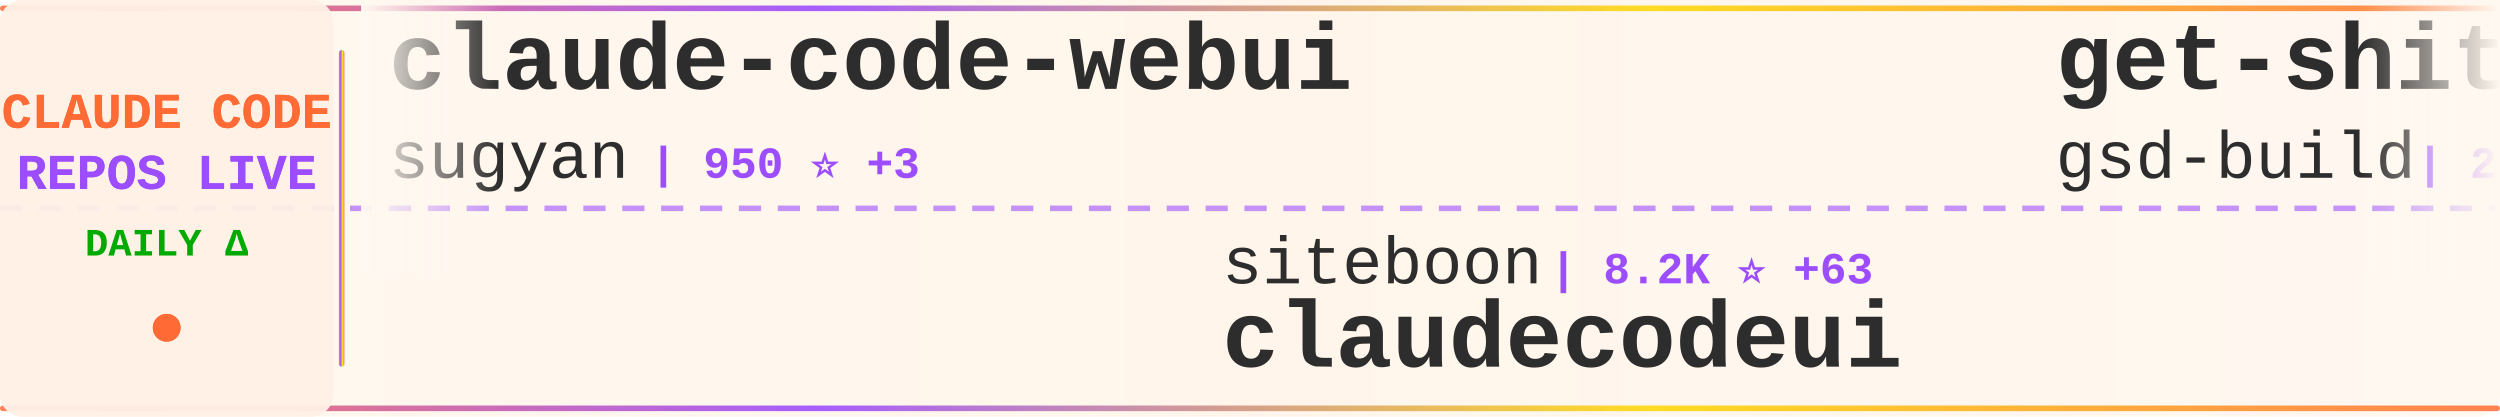
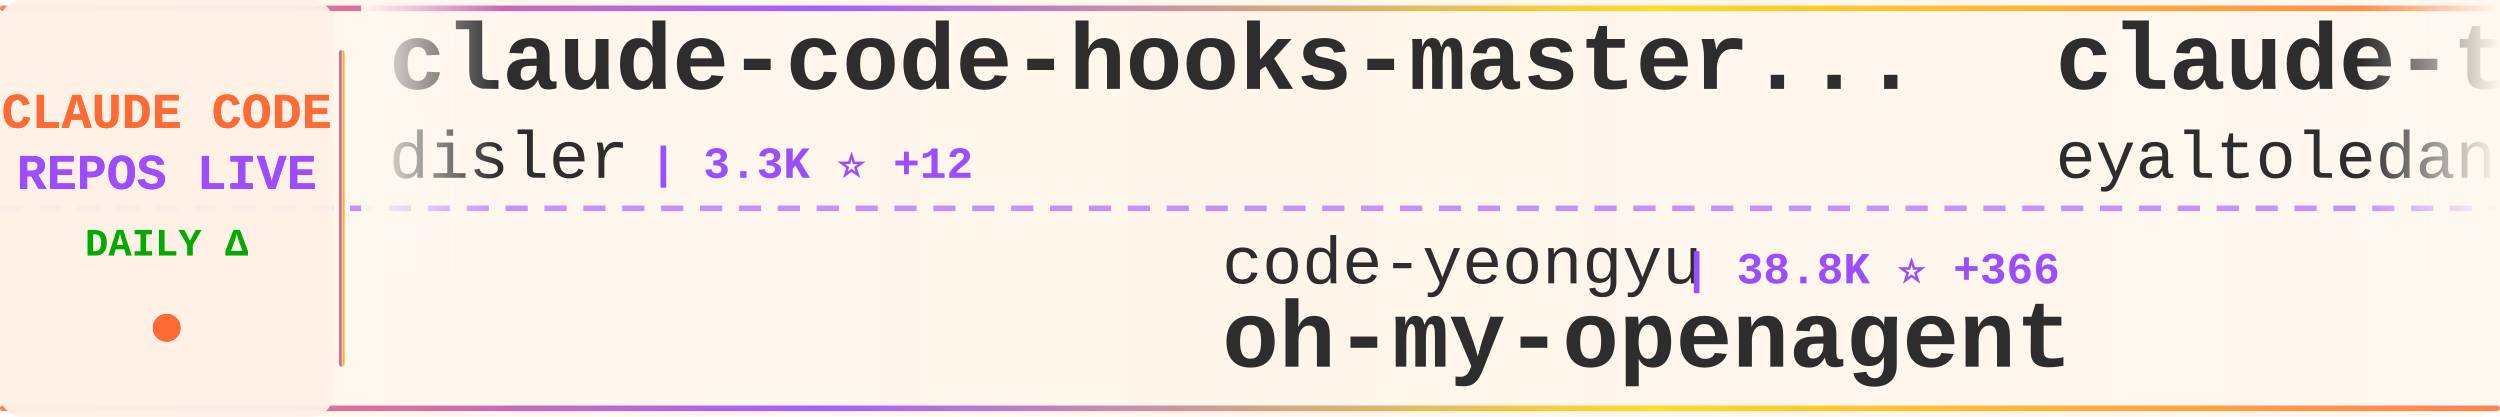
<svg xmlns="http://www.w3.org/2000/svg" width="900" height="150">
  <defs>
    <linearGradient id="tickerBg" x1="0%" y1="0%" x2="100%" y2="0%">
      <stop offset="0%" style="stop-color:#fff8f0;stop-opacity:0.98" />
      <stop offset="50%" style="stop-color:#fff5eb;stop-opacity:1" />
      <stop offset="100%" style="stop-color:#fff8f0;stop-opacity:0.98" />
    </linearGradient>
    <linearGradient id="borderGrad" x1="0%" y1="0%" x2="100%" y2="0%">
      <stop offset="0%" style="stop-color:#FF6B35;stop-opacity:0.85">
        <animate attributeName="stop-opacity" values="0.85;1;0.85" dur="2s" repeatCount="indefinite" />
      </stop>
      <stop offset="33%" style="stop-color:#9C4EFF;stop-opacity:0.9">
        <animate attributeName="stop-opacity" values="0.9;1;0.9" dur="2.2s" repeatCount="indefinite" />
      </stop>
      <stop offset="66%" style="stop-color:#FFD700;stop-opacity:0.85">
        <animate attributeName="stop-opacity" values="0.85;1;0.85" dur="1.8s" repeatCount="indefinite" />
      </stop>
      <stop offset="100%" style="stop-color:#FF6B35;stop-opacity:0.85">
        <animate attributeName="stop-opacity" values="0.85;1;0.85" dur="2s" repeatCount="indefinite" />
      </stop>
    </linearGradient>
    <filter id="textGlow">
      <feGaussianBlur stdDeviation="0.15" result="coloredBlur" />
      <feMerge>
        <feMergeNode in="coloredBlur" />
        <feMergeNode in="SourceGraphic" />
      </feMerge>
    </filter>
    <filter id="metricGlow">
      <feGaussianBlur stdDeviation="0.2" result="coloredBlur" />
      <feMerge>
        <feMergeNode in="coloredBlur" />
        <feMergeNode in="SourceGraphic" />
      </feMerge>
    </filter>
    <linearGradient id="leftFade" x1="0%" y1="0%" x2="100%" y2="0%">
      <stop offset="0%" style="stop-color:#fff8f0;stop-opacity:1" />
      <stop offset="100%" style="stop-color:#fff8f0;stop-opacity:0" />
    </linearGradient>
    <linearGradient id="rightFade" x1="0%" y1="0%" x2="100%" y2="0%">
      <stop offset="0%" style="stop-color:#fff8f0;stop-opacity:0" />
      <stop offset="100%" style="stop-color:#fff8f0;stop-opacity:1" />
    </linearGradient>
  </defs>
  <rect width="900" height="150" fill="url(#tickerBg)" rx="8" />
  <rect x="0" y="2" width="900" height="2" fill="url(#borderGrad)" rx="1" />
  <rect x="0" y="146" width="900" height="2" fill="url(#borderGrad)" rx="1" />
  <line x1="0" y1="75" x2="900" y2="75" stroke="#9C4EFF" stroke-width="2" stroke-dasharray="8 6" opacity="0.6" />
  <rect x="0" y="0" width="120" height="150" fill="#fff0e6" opacity="0.95" rx="8" />
  <text x="60" y="46" font-family="'Courier New', monospace" font-size="18" font-weight="bold" fill="#FF6B35" text-anchor="middle" filter="url(#textGlow)">
    CLAUDE CODE
  </text>
  <text x="60" y="68" font-family="'Courier New', monospace" font-size="18" font-weight="bold" fill="#9C4EFF" text-anchor="middle" filter="url(#textGlow)">
    REPOS LIVE
  </text>
  <text x="60" y="92" font-family="'Courier New', monospace" font-size="14" font-weight="bold" fill="#00aa00" text-anchor="middle">
    DAILY Δ
  </text>
  <circle cx="60" cy="118" r="5" fill="#FF6B35" filter="url(#metricGlow)">
    <animate attributeName="r" values="4;6;4" dur="1.5s" repeatCount="indefinite" />
    <animate attributeName="opacity" values="0.6;1;0.6" dur="1.5s" repeatCount="indefinite" />
  </circle>
  <rect x="122" y="18" width="2" height="114" fill="url(#borderGrad)" rx="1" />
  <clipPath id="tickerClip">
    <rect x="130" y="0" width="770" height="150" />
  </clipPath>
  <g clip-path="url(#tickerClip)">
    <g id="tickerItems">
      <animateTransform attributeName="transform" attributeType="XML" type="translate" from="0 0" to="-3000 0" dur="54s" repeatCount="indefinite" />
      <g transform="translate(0, 0)">
-         <text x="140" y="32" font-family="'Courier New', monospace" font-size="34" font-weight="bold" fill="#2d2d2d">claude-code-webui</text>
-         <text x="140" y="64" font-family="'Courier New', monospace" font-size="24" font-weight="normal" fill="#2d2d2d" opacity="1.0">sugyan</text>
-         <text x="234" y="64" font-family="'Courier New', monospace" font-size="16" font-weight="bold" fill="#9C4EFF"> | 950 ⭐ +3</text>
+         <text x="140" y="32" font-family="'Courier New', monospace" font-size="34" font-weight="bold" fill="#2d2d2d">claude-code-hooks-master...</text>
+         <text x="140" y="64" font-family="'Courier New', monospace" font-size="24" font-weight="normal" fill="#2d2d2d" opacity="1.0">disler</text>
+         <text x="234" y="64" font-family="'Courier New', monospace" font-size="16" font-weight="bold" fill="#9C4EFF"> | 3.3K ⭐ +12</text>
      </g>
      <g transform="translate(300, 0)">
-         <text x="140" y="102" font-family="'Courier New', monospace" font-size="24" font-weight="normal" fill="#2d2d2d" opacity="1.0">siteboon</text>
-         <text x="258" y="102" font-family="'Courier New', monospace" font-size="16" font-weight="bold" fill="#9C4EFF"> | 8.2K ⭐ +63</text>
-         <text x="140" y="132" font-family="'Courier New', monospace" font-size="34" font-weight="bold" fill="#2d2d2d">claudecodeui</text>
+         <text x="140" y="102" font-family="'Courier New', monospace" font-size="24" font-weight="normal" fill="#2d2d2d" opacity="1.0">code-yeongyu</text>
+         <text x="306" y="102" font-family="'Courier New', monospace" font-size="16" font-weight="bold" fill="#9C4EFF"> | 38.8K ⭐ +366</text>
+         <text x="140" y="132" font-family="'Courier New', monospace" font-size="34" font-weight="bold" fill="#2d2d2d">oh-my-openagent</text>
      </g>
      <g transform="translate(600, 0)">
-         <text x="140" y="32" font-family="'Courier New', monospace" font-size="34" font-weight="bold" fill="#2d2d2d">get-shit-done</text>
-         <text x="140" y="64" font-family="'Courier New', monospace" font-size="24" font-weight="normal" fill="#2d2d2d" opacity="1.0">gsd-build</text>
-         <text x="270" y="64" font-family="'Courier New', monospace" font-size="16" font-weight="bold" fill="#9C4EFF"> | 27.3K ⭐ +620</text>
+         <text x="140" y="32" font-family="'Courier New', monospace" font-size="34" font-weight="bold" fill="#2d2d2d">claude-task-master</text>
+         <text x="140" y="64" font-family="'Courier New', monospace" font-size="24" font-weight="normal" fill="#2d2d2d" opacity="1.0">eyaltoledano</text>
+         <text x="306" y="64" font-family="'Courier New', monospace" font-size="16" font-weight="bold" fill="#9C4EFF"> | 25.9K ⭐ +26</text>
      </g>
      <g transform="translate(900, 0)">
-         <text x="140" y="102" font-family="'Courier New', monospace" font-size="24" font-weight="normal" fill="#2d2d2d" opacity="1.0">Maciek-roboblog</text>
-         <text x="342" y="102" font-family="'Courier New', monospace" font-size="16" font-weight="bold" fill="#9C4EFF"> | 6.9K ⭐ +16</text>
-         <text x="140" y="132" font-family="'Courier New', monospace" font-size="34" font-weight="bold" fill="#2d2d2d">Claude-Code-Usage-Monito...</text>
+         <text x="140" y="102" font-family="'Courier New', monospace" font-size="24" font-weight="normal" fill="#2d2d2d" opacity="1.0">OneRedOak</text>
+         <text x="270" y="102" font-family="'Courier New', monospace" font-size="16" font-weight="bold" fill="#9C4EFF"> | 3.7K ⭐ +7</text>
+         <text x="140" y="132" font-family="'Courier New', monospace" font-size="34" font-weight="bold" fill="#2d2d2d">claude-code-workflows</text>
      </g>
      <g transform="translate(1200, 0)">
-         <text x="140" y="32" font-family="'Courier New', monospace" font-size="34" font-weight="bold" fill="#2d2d2d">claude-code-infrastructu...</text>
-         <text x="140" y="64" font-family="'Courier New', monospace" font-size="24" font-weight="normal" fill="#2d2d2d" opacity="1.0">diet103</text>
-         <text x="246" y="64" font-family="'Courier New', monospace" font-size="16" font-weight="bold" fill="#9C4EFF"> | 9.2K ⭐ +7</text>
+         <text x="140" y="32" font-family="'Courier New', monospace" font-size="34" font-weight="bold" fill="#2d2d2d">claude-code-subagents</text>
+         <text x="140" y="64" font-family="'Courier New', monospace" font-size="24" font-weight="normal" fill="#2d2d2d" opacity="1.0">0xfurai</text>
+         <text x="246" y="64" font-family="'Courier New', monospace" font-size="16" font-weight="bold" fill="#9C4EFF"> | 764 ⭐ +7</text>
      </g>
      <g transform="translate(1500, 0)">
-         <text x="140" y="102" font-family="'Courier New', monospace" font-size="24" font-weight="normal" fill="#2d2d2d" opacity="1.0">ericbuess</text>
-         <text x="270" y="102" font-family="'Courier New', monospace" font-size="16" font-weight="bold" fill="#9C4EFF"> | 725 ⭐ +3</text>
-         <text x="140" y="132" font-family="'Courier New', monospace" font-size="34" font-weight="bold" fill="#2d2d2d">claude-code-docs</text>
+         <text x="140" y="102" font-family="'Courier New', monospace" font-size="24" font-weight="normal" fill="#2d2d2d" opacity="1.0">RichardAtCT</text>
+         <text x="294" y="102" font-family="'Courier New', monospace" font-size="16" font-weight="bold" fill="#9C4EFF"> | 2.0K ⭐ +16</text>
+         <text x="140" y="132" font-family="'Courier New', monospace" font-size="34" font-weight="bold" fill="#2d2d2d">claude-code-telegram</text>
      </g>
      <g transform="translate(1800, 0)">
-         <text x="140" y="32" font-family="'Courier New', monospace" font-size="34" font-weight="bold" fill="#2d2d2d">claude-code-mcp</text>
-         <text x="140" y="64" font-family="'Courier New', monospace" font-size="24" font-weight="normal" fill="#2d2d2d" opacity="1.0">steipete</text>
-         <text x="258" y="64" font-family="'Courier New', monospace" font-size="16" font-weight="bold" fill="#9C4EFF"> | 1.2K ⭐ +1</text>
+         <text x="140" y="32" font-family="'Courier New', monospace" font-size="34" font-weight="bold" fill="#2d2d2d">free-claude-code</text>
+         <text x="140" y="64" font-family="'Courier New', monospace" font-size="24" font-weight="normal" fill="#2d2d2d" opacity="1.0">Alishahryar1</text>
+         <text x="306" y="64" font-family="'Courier New', monospace" font-size="16" font-weight="bold" fill="#9C4EFF"> | 872 ⭐ +15</text>
      </g>
      <g transform="translate(2100, 0)">
-         <text x="140" y="102" font-family="'Courier New', monospace" font-size="24" font-weight="normal" fill="#2d2d2d" opacity="1.0">Alishahryar1</text>
-         <text x="306" y="102" font-family="'Courier New', monospace" font-size="16" font-weight="bold" fill="#9C4EFF"> | 868 ⭐ +18</text>
-         <text x="140" y="132" font-family="'Courier New', monospace" font-size="34" font-weight="bold" fill="#2d2d2d">free-claude-code</text>
+         <text x="140" y="102" font-family="'Courier New', monospace" font-size="24" font-weight="normal" fill="#2d2d2d" opacity="1.0">superdesigndev</text>
+         <text x="330" y="102" font-family="'Courier New', monospace" font-size="16" font-weight="bold" fill="#9C4EFF"> | 6.1K ⭐ +5</text>
+         <text x="140" y="132" font-family="'Courier New', monospace" font-size="34" font-weight="bold" fill="#2d2d2d">superdesign</text>
      </g>
      <g transform="translate(2400, 0)">
-         <text x="140" y="32" font-family="'Courier New', monospace" font-size="34" font-weight="bold" fill="#2d2d2d">happy</text>
-         <text x="140" y="64" font-family="'Courier New', monospace" font-size="24" font-weight="normal" fill="#2d2d2d" opacity="1.0">slopus</text>
-         <text x="234" y="64" font-family="'Courier New', monospace" font-size="16" font-weight="bold" fill="#9C4EFF"> | 14.7K ⭐ +123</text>
+         <text x="140" y="32" font-family="'Courier New', monospace" font-size="34" font-weight="bold" fill="#2d2d2d">claude-code</text>
+         <text x="140" y="64" font-family="'Courier New', monospace" font-size="24" font-weight="normal" fill="#2d2d2d" opacity="1.0">laravel</text>
+         <text x="246" y="64" font-family="'Courier New', monospace" font-size="16" font-weight="bold" fill="#9C4EFF"> | 516 ⭐</text>
      </g>
      <g transform="translate(2700, 0)">
-         <text x="140" y="102" font-family="'Courier New', monospace" font-size="24" font-weight="normal" fill="#2d2d2d" opacity="1.0">Piebald-AI</text>
-         <text x="282" y="102" font-family="'Courier New', monospace" font-size="16" font-weight="bold" fill="#9C4EFF"> | 5.6K ⭐ +66</text>
-         <text x="140" y="132" font-family="'Courier New', monospace" font-size="34" font-weight="bold" fill="#2d2d2d">claude-code-system-promp...</text>
+         <text x="140" y="102" font-family="'Courier New', monospace" font-size="24" font-weight="normal" fill="#2d2d2d" opacity="1.0">winfunc</text>
+         <text x="246" y="102" font-family="'Courier New', monospace" font-size="16" font-weight="bold" fill="#9C4EFF"> | 20.9K ⭐ +25</text>
+         <text x="140" y="132" font-family="'Courier New', monospace" font-size="34" font-weight="bold" fill="#2d2d2d">opcode</text>
      </g>
      <g transform="translate(3000, 0)">
-         <text x="140" y="32" font-family="'Courier New', monospace" font-size="34" font-weight="bold" fill="#2d2d2d">claude-code-webui</text>
-         <text x="140" y="64" font-family="'Courier New', monospace" font-size="24" font-weight="normal" fill="#2d2d2d" opacity="1.0">sugyan</text>
-         <text x="234" y="64" font-family="'Courier New', monospace" font-size="16" font-weight="bold" fill="#9C4EFF"> | 950 ⭐ +3</text>
+         <text x="140" y="32" font-family="'Courier New', monospace" font-size="34" font-weight="bold" fill="#2d2d2d">claude-code-hooks-master...</text>
+         <text x="140" y="64" font-family="'Courier New', monospace" font-size="24" font-weight="normal" fill="#2d2d2d" opacity="1.0">disler</text>
+         <text x="234" y="64" font-family="'Courier New', monospace" font-size="16" font-weight="bold" fill="#9C4EFF"> | 3.3K ⭐ +12</text>
      </g>
      <g transform="translate(3300, 0)">
-         <text x="140" y="102" font-family="'Courier New', monospace" font-size="24" font-weight="normal" fill="#2d2d2d" opacity="1.0">siteboon</text>
-         <text x="258" y="102" font-family="'Courier New', monospace" font-size="16" font-weight="bold" fill="#9C4EFF"> | 8.2K ⭐ +63</text>
-         <text x="140" y="132" font-family="'Courier New', monospace" font-size="34" font-weight="bold" fill="#2d2d2d">claudecodeui</text>
+         <text x="140" y="102" font-family="'Courier New', monospace" font-size="24" font-weight="normal" fill="#2d2d2d" opacity="1.0">code-yeongyu</text>
+         <text x="306" y="102" font-family="'Courier New', monospace" font-size="16" font-weight="bold" fill="#9C4EFF"> | 38.8K ⭐ +366</text>
+         <text x="140" y="132" font-family="'Courier New', monospace" font-size="34" font-weight="bold" fill="#2d2d2d">oh-my-openagent</text>
      </g>
      <g transform="translate(3600, 0)">
-         <text x="140" y="32" font-family="'Courier New', monospace" font-size="34" font-weight="bold" fill="#2d2d2d">get-shit-done</text>
-         <text x="140" y="64" font-family="'Courier New', monospace" font-size="24" font-weight="normal" fill="#2d2d2d" opacity="1.0">gsd-build</text>
-         <text x="270" y="64" font-family="'Courier New', monospace" font-size="16" font-weight="bold" fill="#9C4EFF"> | 27.3K ⭐ +620</text>
+         <text x="140" y="32" font-family="'Courier New', monospace" font-size="34" font-weight="bold" fill="#2d2d2d">claude-task-master</text>
+         <text x="140" y="64" font-family="'Courier New', monospace" font-size="24" font-weight="normal" fill="#2d2d2d" opacity="1.0">eyaltoledano</text>
+         <text x="306" y="64" font-family="'Courier New', monospace" font-size="16" font-weight="bold" fill="#9C4EFF"> | 25.9K ⭐ +26</text>
      </g>
      <g transform="translate(3900, 0)">
-         <text x="140" y="102" font-family="'Courier New', monospace" font-size="24" font-weight="normal" fill="#2d2d2d" opacity="1.0">Maciek-roboblog</text>
-         <text x="342" y="102" font-family="'Courier New', monospace" font-size="16" font-weight="bold" fill="#9C4EFF"> | 6.9K ⭐ +16</text>
-         <text x="140" y="132" font-family="'Courier New', monospace" font-size="34" font-weight="bold" fill="#2d2d2d">Claude-Code-Usage-Monito...</text>
+         <text x="140" y="102" font-family="'Courier New', monospace" font-size="24" font-weight="normal" fill="#2d2d2d" opacity="1.0">OneRedOak</text>
+         <text x="270" y="102" font-family="'Courier New', monospace" font-size="16" font-weight="bold" fill="#9C4EFF"> | 3.7K ⭐ +7</text>
+         <text x="140" y="132" font-family="'Courier New', monospace" font-size="34" font-weight="bold" fill="#2d2d2d">claude-code-workflows</text>
      </g>
    </g>
  </g>
  <rect x="130" y="0" width="50" height="100" fill="url(#leftFade)" />
  <rect x="850" y="0" width="50" height="100" fill="url(#rightFade)" />
</svg>
